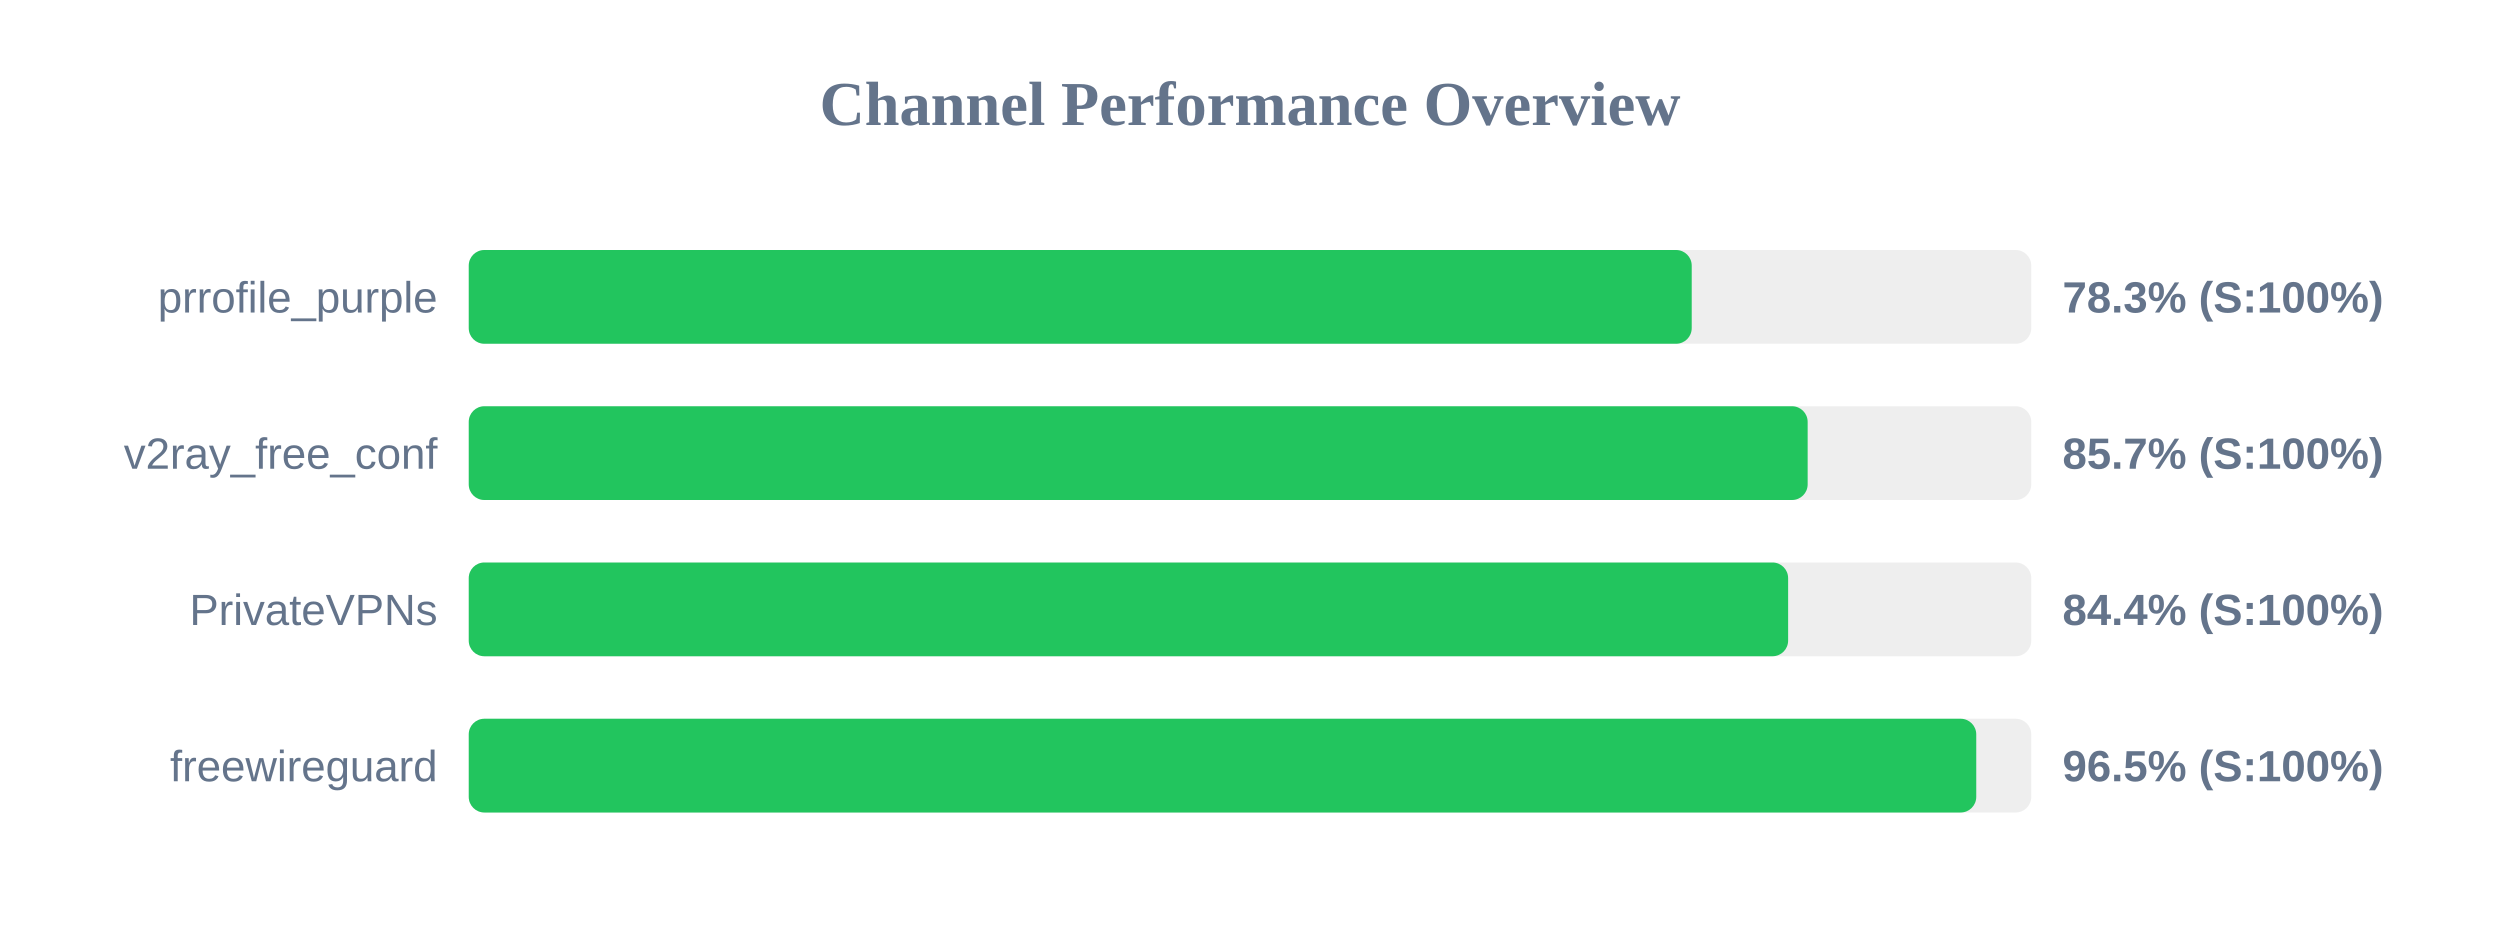
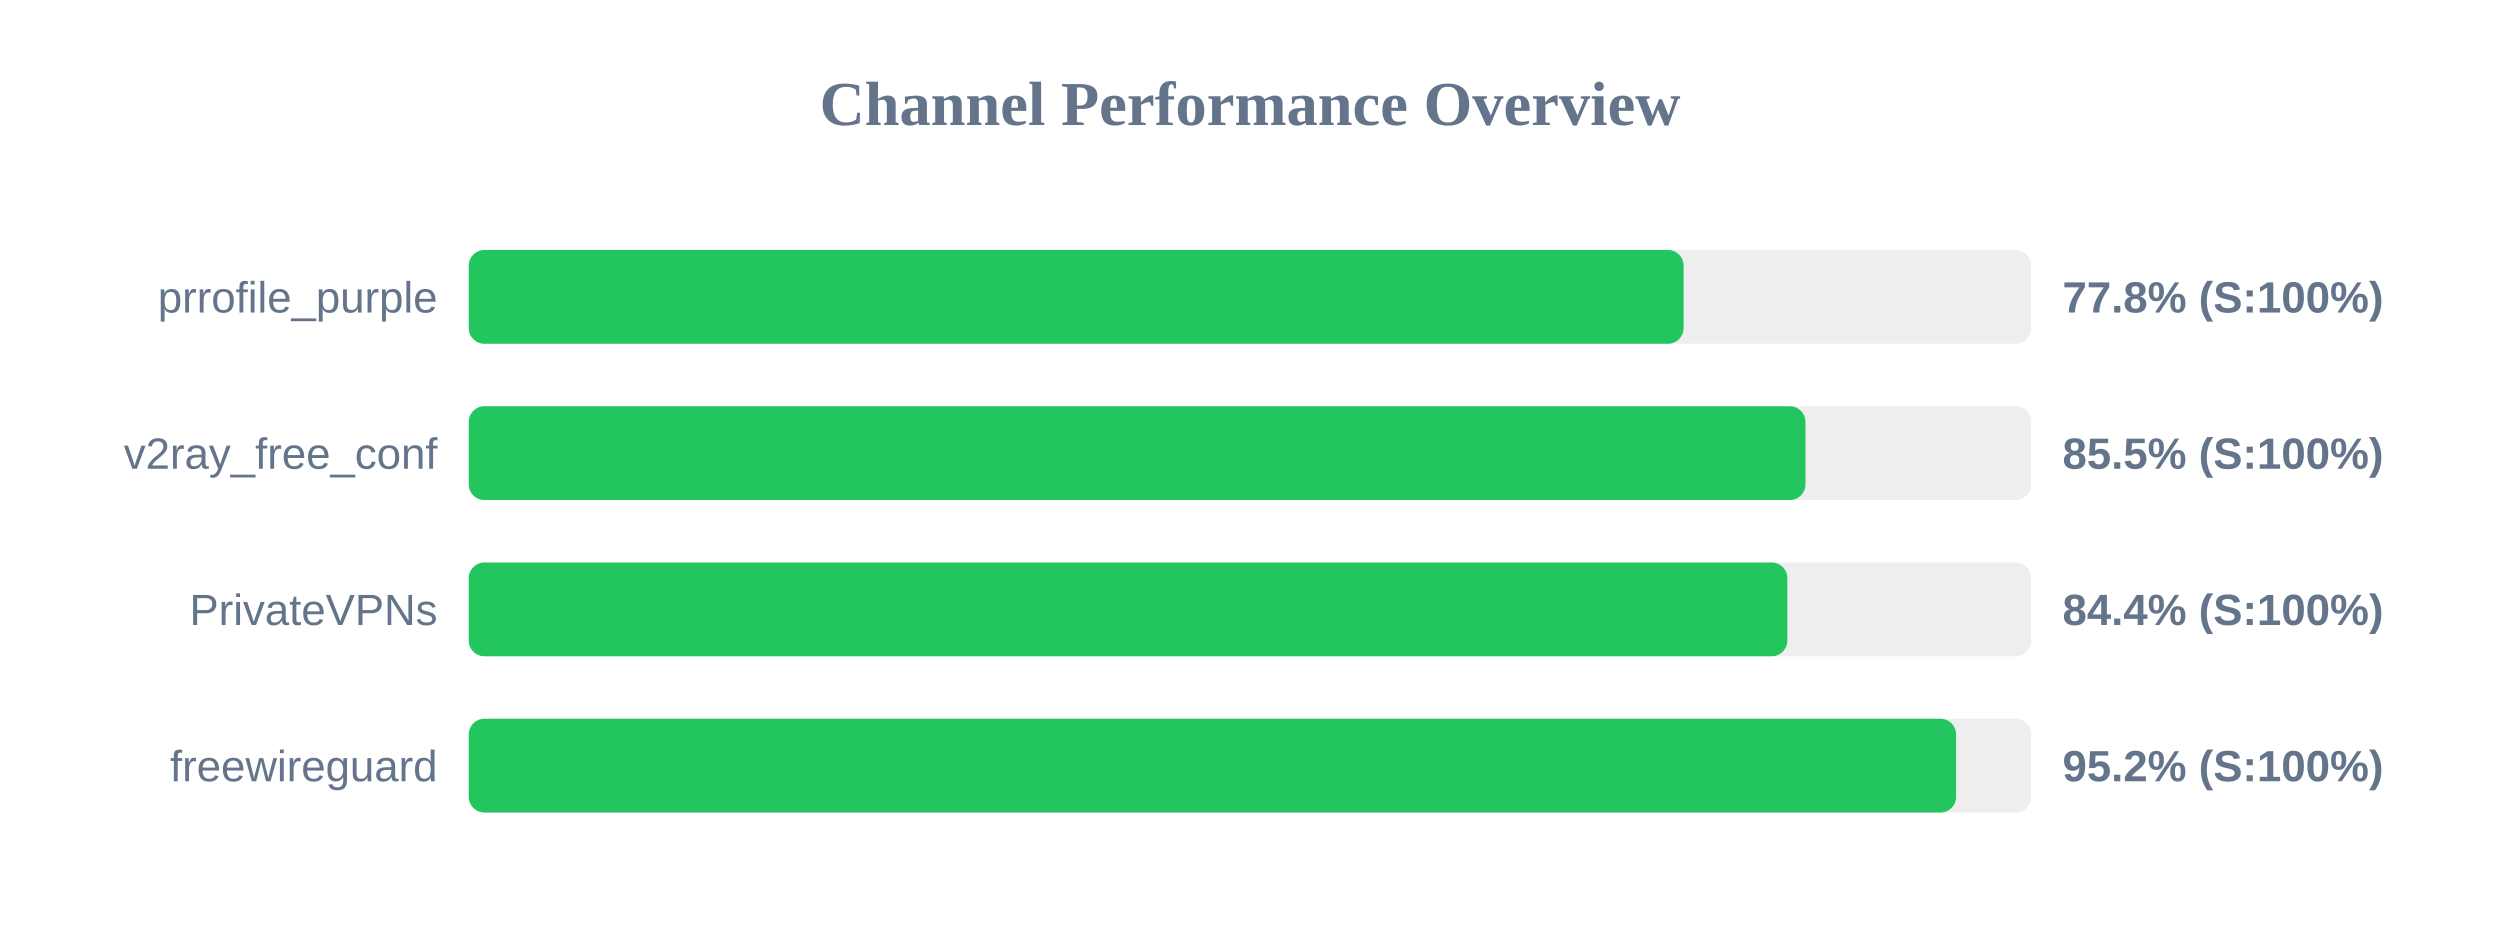
<svg xmlns="http://www.w3.org/2000/svg" width="800" height="300" version="1.1">
  <style>
        .row { font: 14px Arial; fill: #64748b; }
        .score { font: bold 14px Arial; fill: #64748b; }
    </style>
  <text x="400" y="40" text-anchor="middle" font-size="20px" font-weight="bold" fill="#64748b">Channel Performance Overview</text>
  <rect x="150" y="80" width="500" height="30" fill="#eee" rx="5" />
-   <rect x="150" y="80" width="391.35" height="30" fill="#22c55e" rx="5" />
+   <rect x="150" y="80" width="388.75" height="30" fill="#22c55e" rx="5" />
  <text x="140" y="100" text-anchor="end" class="row">prrofile_purple</text>
-   <text x="660" y="100" text-anchor="start" class="score">78.3% (S:100%)</text>
+   <text x="660" y="100" text-anchor="start" class="score">77.8% (S:100%)</text>
  <rect x="150" y="130" width="500" height="30" fill="#eee" rx="5" />
-   <rect x="150" y="130" width="428.45" height="30" fill="#22c55e" rx="5" />
+   <rect x="150" y="130" width="427.75" height="30" fill="#22c55e" rx="5" />
  <text x="140" y="150" text-anchor="end" class="row">v2ray_free_conf</text>
-   <text x="660" y="150" text-anchor="start" class="score">85.7% (S:100%)</text>
+   <text x="660" y="150" text-anchor="start" class="score">85.5% (S:100%)</text>
  <rect x="150" y="180" width="500" height="30" fill="#eee" rx="5" />
-   <rect x="150" y="180" width="422.2" height="30" fill="#22c55e" rx="5" />
+   <rect x="150" y="180" width="421.95" height="30" fill="#22c55e" rx="5" />
  <text x="140" y="200" text-anchor="end" class="row">PrivateVPNs</text>
  <text x="660" y="200" text-anchor="start" class="score">84.4% (S:100%)</text>
  <rect x="150" y="230" width="500" height="30" fill="#eee" rx="5" />
-   <rect x="150" y="230" width="482.4" height="30" fill="#22c55e" rx="5" />
+   <rect x="150" y="230" width="475.95" height="30" fill="#22c55e" rx="5" />
  <text x="140" y="250" text-anchor="end" class="row">freewireguard</text>
-   <text x="660" y="250" text-anchor="start" class="score">96.5% (S:100%)</text>
+   <text x="660" y="250" text-anchor="start" class="score">95.2% (S:100%)</text>
</svg>
